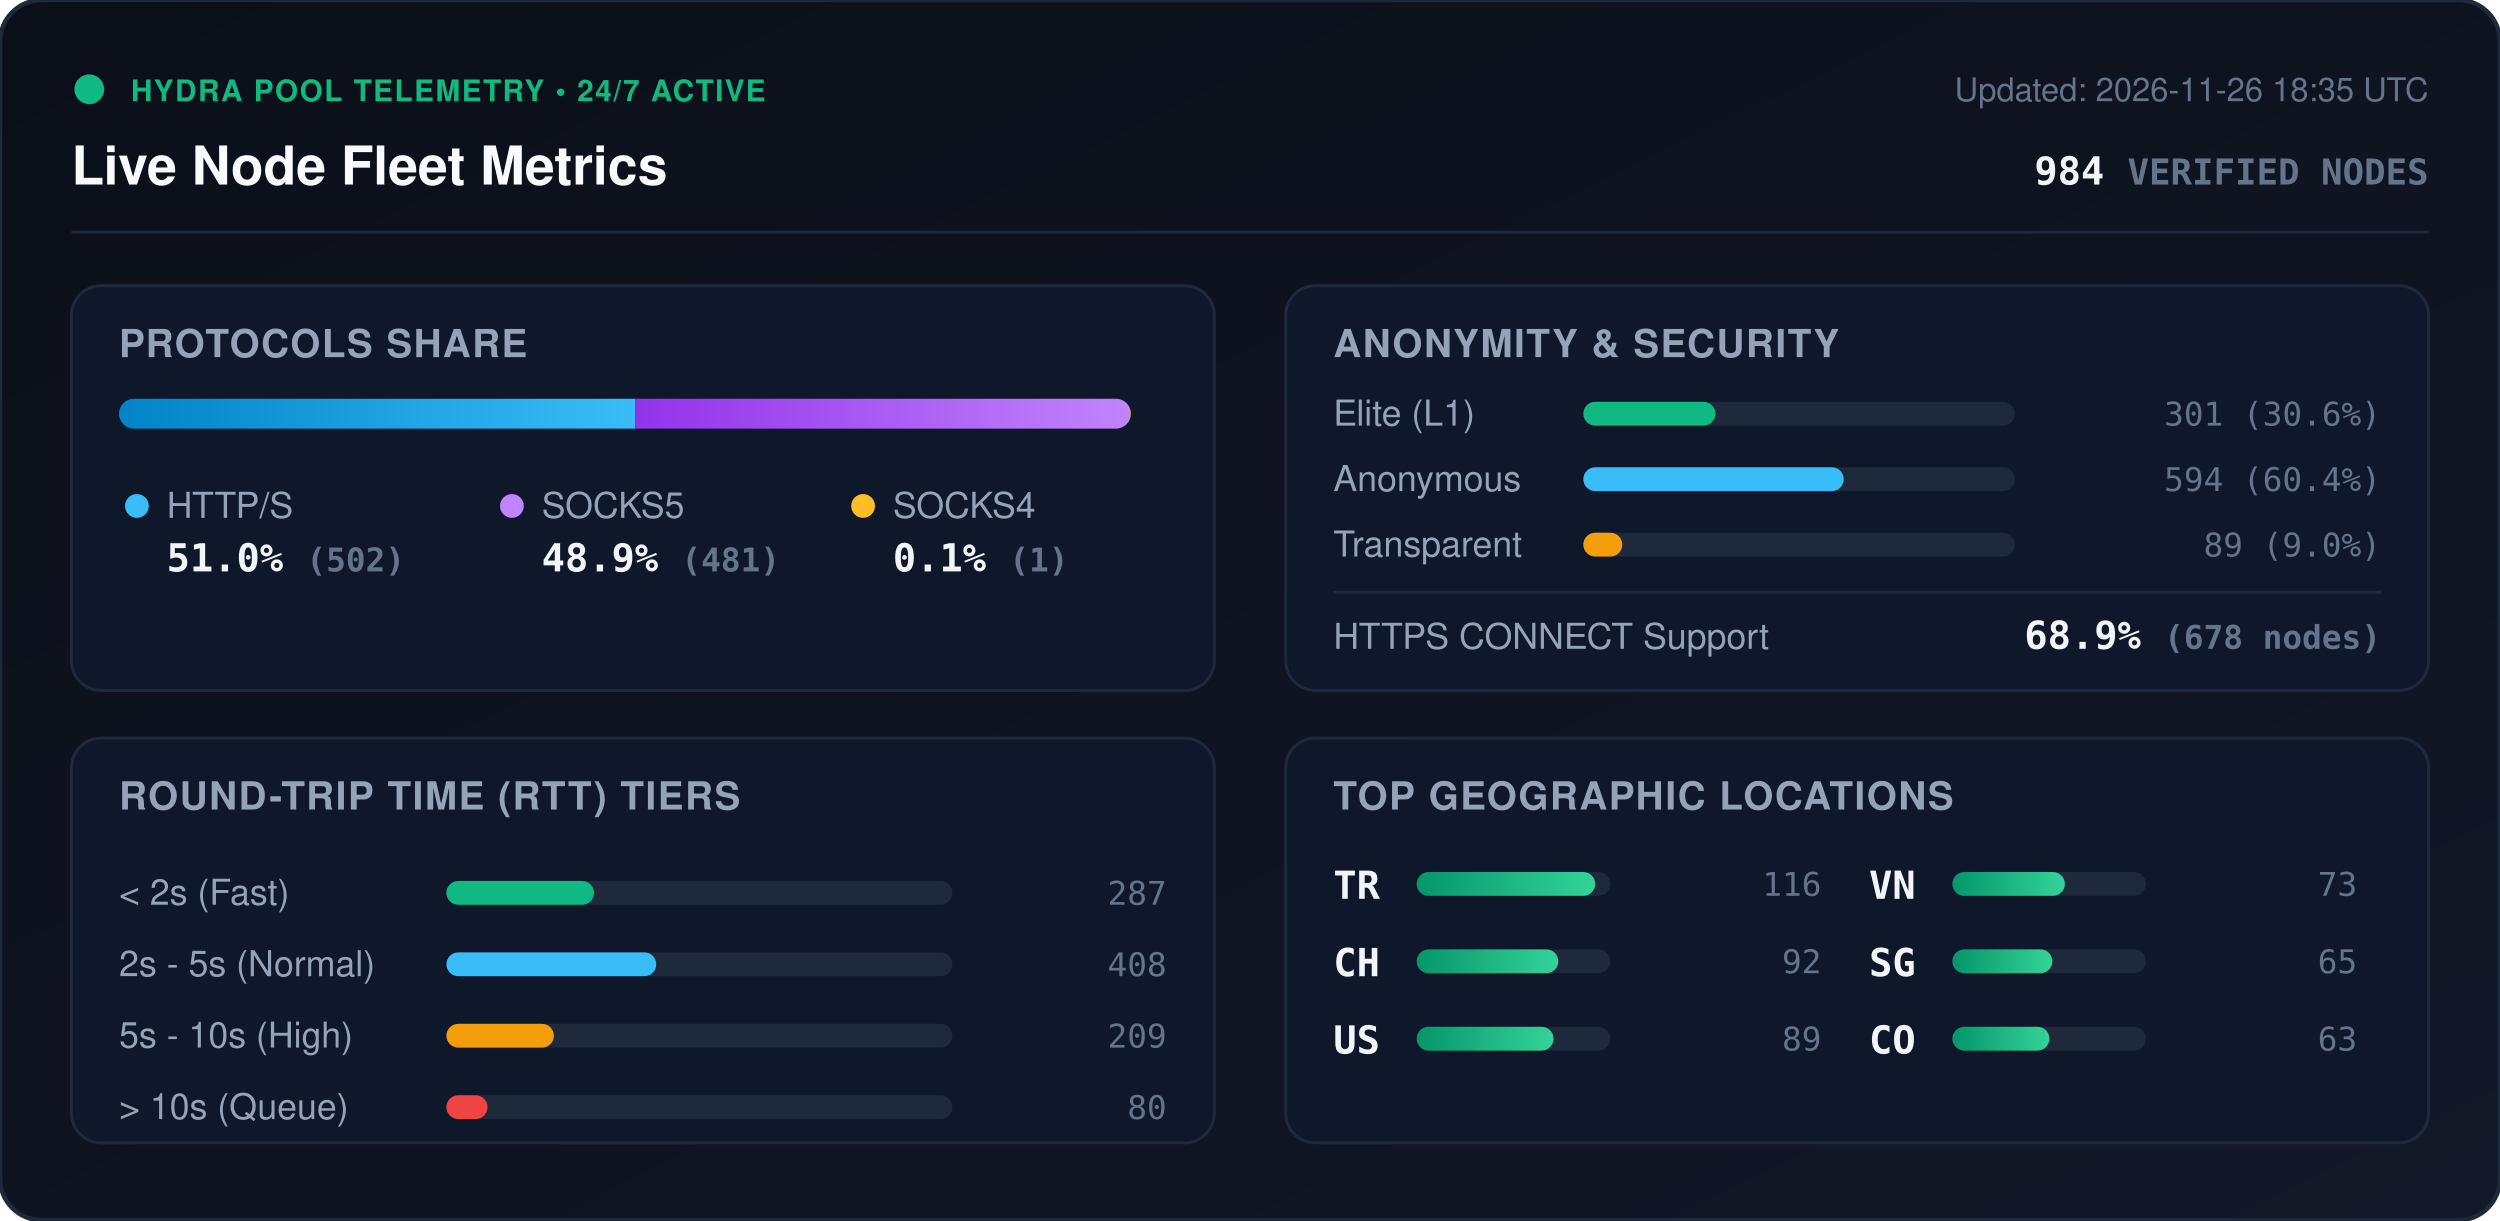
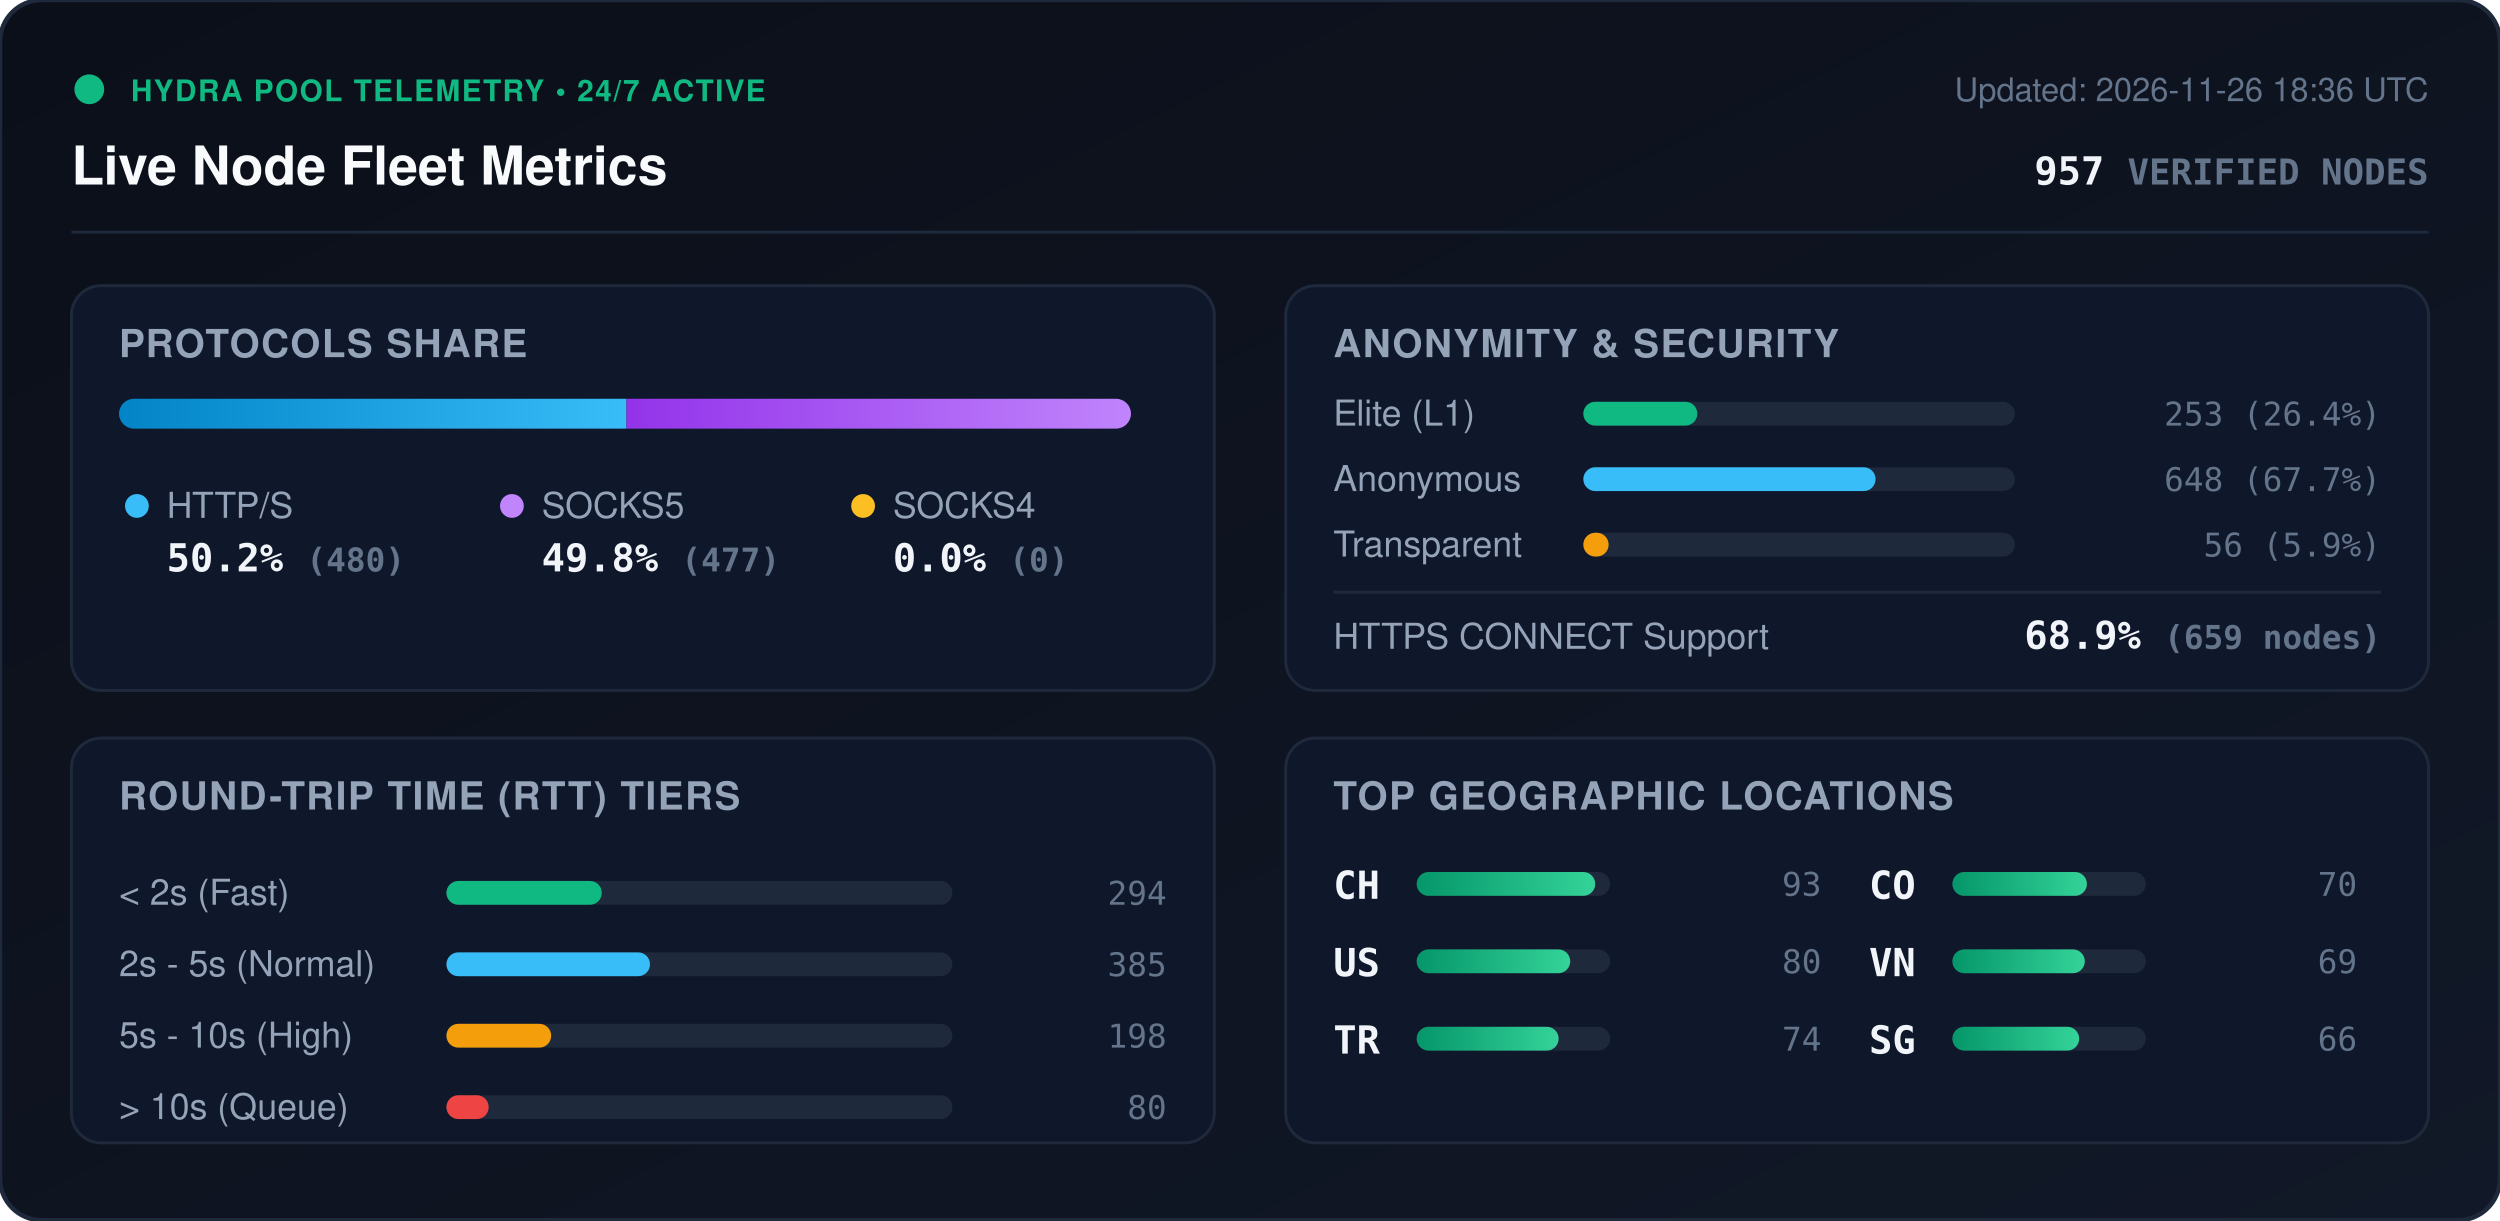
<svg xmlns="http://www.w3.org/2000/svg" viewBox="0 0 840 410" width="840" height="410" style="max-width: 100%; height: auto;">
  <defs>
    <linearGradient id="bg" x1="0%" y1="0%" x2="100%" y2="100%">
      <stop offset="0%" stop-color="#0b0f19" />
      <stop offset="100%" stop-color="#111827" />
    </linearGradient>
    <linearGradient id="bar-http" x1="0%" y1="0%" x2="100%" y2="0%">
      <stop offset="0%" stop-color="#0284c7" />
      <stop offset="100%" stop-color="#38bdf8" />
    </linearGradient>
    <linearGradient id="bar-socks5" x1="0%" y1="0%" x2="100%" y2="0%">
      <stop offset="0%" stop-color="#9333ea" />
      <stop offset="100%" stop-color="#c084fc" />
    </linearGradient>
    <linearGradient id="bar-socks4" x1="0%" y1="0%" x2="100%" y2="0%">
      <stop offset="0%" stop-color="#d97706" />
      <stop offset="100%" stop-color="#fbbf24" />
    </linearGradient>
    <linearGradient id="bar-green" x1="0%" y1="0%" x2="100%" y2="0%">
      <stop offset="0%" stop-color="#059669" />
      <stop offset="100%" stop-color="#34d399" />
    </linearGradient>
    <clipPath id="prog-track-clip">
      <rect width="340.0" height="10" rx="5" />
    </clipPath>
    <style>
      .title { font: 700 18px -apple-system, BlinkMacSystemFont, 'Segoe UI', Helvetica, Arial, sans-serif; fill: #f8fafc; }
      .sub { font: 500 11px -apple-system, BlinkMacSystemFont, 'Segoe UI', Helvetica, Arial, sans-serif; fill: #64748b; }
      .section-hdr { font: 600 13px -apple-system, BlinkMacSystemFont, 'Segoe UI', Helvetica, Arial, sans-serif; fill: #94a3b8; letter-spacing: 0.5px; }
      .metric-val { font: 700 13px -apple-system, BlinkMacSystemFont, 'Segoe UI', Helvetica, Arial, sans-serif; fill: #f1f5f9; }
      .metric-lbl { font: 500 12px -apple-system, BlinkMacSystemFont, 'Segoe UI', Helvetica, Arial, sans-serif; fill: #94a3b8; }
      .badge-txt { font: 700 10px -apple-system, BlinkMacSystemFont, 'Segoe UI', Helvetica, Arial, sans-serif; fill: #10b981; letter-spacing: 0.5px; }
      .mono { font-family: ui-monospace, SFMono-Regular, Menlo, Monaco, Consolas, monospace; }
      .pulse { animation: beacon 2s infinite ease-in-out; }
      @keyframes beacon { 0%, 100% { opacity: 1; } 50% { opacity: 0.35; } }
    </style>
  </defs>
  <rect width="840" height="410" rx="14" fill="url(#bg)" stroke="#1e293b" stroke-width="1.5" />
  <g transform="translate(24, 24)">
    <circle cx="6" cy="6" r="5" fill="#10b981" class="pulse" />
    <text x="20" y="10" class="badge-txt">HYDRA POOL TELEMETRY • 24/7 ACTIVE</text>
    <text x="0" y="38" class="title">Live Node Fleet Metrics</text>
-     <text x="792" y="10" text-anchor="end" class="sub">Updated: 2026-11-26 18:35 UTC</text>
-     <text x="792" y="38" text-anchor="end" class="metric-val mono" fill="#38bdf8">984 <tspan font-size="12" fill="#64748b">VERIFIED NODES</tspan>
+     <text x="792" y="10" text-anchor="end" class="sub">Updated: 2026-11-26 18:36 UTC</text>
+     <text x="792" y="38" text-anchor="end" class="metric-val mono" fill="#38bdf8">957 <tspan font-size="12" fill="#64748b">VERIFIED NODES</tspan>
    </text>
  </g>
  <line x1="24" y1="78" x2="816" y2="78" stroke="#1e293b" stroke-width="1" />
  <g transform="translate(24, 96)">
    <rect width="384" height="136" rx="10" fill="#0f172a" stroke="#1e293b" />
    <text x="16" y="24" class="section-hdr">PROTOCOLS SHARE</text>
    <g transform="translate(16, 38)">
      <rect width="340.0" height="10" rx="5" fill="#1e293b" />
      <g clip-path="url(#prog-track-clip)">
-         <rect x="0" width="173.5" height="10" fill="url(#bar-http)" />
-         <rect x="173.5" width="166.2" height="10" fill="url(#bar-socks5)" />
-         <rect x="339.7" width="0.3" height="10" fill="url(#bar-socks4)" />
+         <rect x="0" width="170.5" height="10" fill="url(#bar-http)" />
+         <rect x="170.5" width="169.5" height="10" fill="url(#bar-socks5)" />
+         <rect x="340.0" width="0.0" height="10" fill="url(#bar-socks4)" />
      </g>
    </g>
    <g transform="translate(16, 68)">
      <circle cx="6" cy="6" r="4" fill="#38bdf8" />
      <text x="16" y="10" class="metric-lbl">HTTP/S</text>
-       <text x="16" y="28" class="metric-val mono">51.0% <tspan font-size="11" fill="#64748b">(502)</tspan>
+       <text x="16" y="28" class="metric-val mono">50.2% <tspan font-size="11" fill="#64748b">(480)</tspan>
      </text>
      <circle cx="132" cy="6" r="4" fill="#c084fc" />
      <text x="142" y="10" class="metric-lbl">SOCKS5</text>
-       <text x="142" y="28" class="metric-val mono">48.9% <tspan font-size="11" fill="#64748b">(481)</tspan>
+       <text x="142" y="28" class="metric-val mono">49.8% <tspan font-size="11" fill="#64748b">(477)</tspan>
      </text>
      <circle cx="250" cy="6" r="4" fill="#fbbf24" />
      <text x="260" y="10" class="metric-lbl">SOCKS4</text>
-       <text x="260" y="28" class="metric-val mono">0.1% <tspan font-size="11" fill="#64748b">(1)</tspan>
+       <text x="260" y="28" class="metric-val mono">0.0% <tspan font-size="11" fill="#64748b">(0)</tspan>
      </text>
    </g>
  </g>
  <g transform="translate(432, 96)">
    <rect width="384" height="136" rx="10" fill="#0f172a" stroke="#1e293b" />
    <text x="16" y="24" class="section-hdr">ANONYMITY &amp; SECURITY</text>
    <text x="16" y="47" class="metric-lbl">Elite (L1)</text>
    <rect x="100" y="39" width="145.0" height="8" rx="4" fill="#1e293b" />
-     <rect x="100" y="39" width="44.4" height="8" rx="4" fill="#10b981" />
-     <text x="368" y="47" text-anchor="end" class="mono sub" fill="#e2e8f0">301 (30.6%)</text>
+     <rect x="100" y="39" width="38.3" height="8" rx="4" fill="#10b981" />
+     <text x="368" y="47" text-anchor="end" class="mono sub" fill="#e2e8f0">253 (26.4%)</text>
    <text x="16" y="69" class="metric-lbl">Anonymous</text>
    <rect x="100" y="61" width="145.0" height="8" rx="4" fill="#1e293b" />
-     <rect x="100" y="61" width="87.5" height="8" rx="4" fill="#38bdf8" />
-     <text x="368" y="69" text-anchor="end" class="mono sub" fill="#e2e8f0">594 (60.4%)</text>
+     <rect x="100" y="61" width="98.2" height="8" rx="4" fill="#38bdf8" />
+     <text x="368" y="69" text-anchor="end" class="mono sub" fill="#e2e8f0">648 (67.7%)</text>
    <text x="16" y="91" class="metric-lbl">Transparent</text>
    <rect x="100" y="83" width="145.0" height="8" rx="4" fill="#1e293b" />
-     <rect x="100" y="83" width="13.1" height="8" rx="4" fill="#f59e0b" />
-     <text x="368" y="91" text-anchor="end" class="mono sub" fill="#e2e8f0">89 (9.0%)</text>
+     <rect x="100" y="83" width="8.5" height="8" rx="4" fill="#f59e0b" />
+     <text x="368" y="91" text-anchor="end" class="mono sub" fill="#e2e8f0">56 (5.9%)</text>
    <line x1="16" y1="103" x2="368" y2="103" stroke="#1e293b" stroke-width="1" />
    <text x="16" y="122" class="metric-lbl">HTTPS CONNECT Support</text>
-     <text x="368" y="122" text-anchor="end" class="metric-val mono" fill="#34d399">68.9% <tspan font-size="11" fill="#64748b">(678 nodes)</tspan>
+     <text x="368" y="122" text-anchor="end" class="metric-val mono" fill="#34d399">68.9% <tspan font-size="11" fill="#64748b">(659 nodes)</tspan>
    </text>
  </g>
  <g transform="translate(24, 248)">
    <rect width="384" height="136" rx="10" fill="#0f172a" stroke="#1e293b" />
    <text x="16" y="24" class="section-hdr">ROUND-TRIP TIME (RTT) TIERS</text>
    <g transform="translate(16, 42)">
      <text x="0" y="14" class="metric-lbl">&lt; 2s (Fast)</text>
      <rect x="110" y="6" width="170" height="8" rx="4" fill="#1e293b" />
-       <rect x="110" y="6" width="49.6" height="8" rx="4" fill="#10b981" />
-       <text x="352" y="14" text-anchor="end" class="mono sub">287</text>
+       <rect x="110" y="6" width="52.2" height="8" rx="4" fill="#10b981" />
+       <text x="352" y="14" text-anchor="end" class="mono sub">294</text>
      <text x="0" y="38" class="metric-lbl">2s - 5s (Normal)</text>
      <rect x="110" y="30" width="170" height="8" rx="4" fill="#1e293b" />
-       <rect x="110" y="30" width="70.5" height="8" rx="4" fill="#38bdf8" />
-       <text x="352" y="38" text-anchor="end" class="mono sub">408</text>
+       <rect x="110" y="30" width="68.4" height="8" rx="4" fill="#38bdf8" />
+       <text x="352" y="38" text-anchor="end" class="mono sub">385</text>
      <text x="0" y="62" class="metric-lbl">5s - 10s (High)</text>
      <rect x="110" y="54" width="170" height="8" rx="4" fill="#1e293b" />
-       <rect x="110" y="54" width="36.1" height="8" rx="4" fill="#f59e0b" />
-       <text x="352" y="62" text-anchor="end" class="mono sub">209</text>
+       <rect x="110" y="54" width="35.2" height="8" rx="4" fill="#f59e0b" />
+       <text x="352" y="62" text-anchor="end" class="mono sub">198</text>
      <text x="0" y="86" class="metric-lbl">&gt; 10s (Queue)</text>
      <rect x="110" y="78" width="170" height="8" rx="4" fill="#1e293b" />
-       <rect x="110" y="78" width="13.8" height="8" rx="4" fill="#ef4444" />
+       <rect x="110" y="78" width="14.2" height="8" rx="4" fill="#ef4444" />
      <text x="352" y="86" text-anchor="end" class="mono sub">80</text>
    </g>
  </g>
  <g transform="translate(432, 248)">
    <rect width="384" height="136" rx="10" fill="#0f172a" stroke="#1e293b" />
    <text x="16" y="24" class="section-hdr">TOP GEOGRAPHIC LOCATIONS</text>
    <g transform="translate(16, 42)">
      <g transform="translate(0, 0)">
+         <text x="0" y="12" class="mono metric-val" font-size="12">CH</text>
+         <rect x="28" y="3" width="65" height="8" rx="4" fill="#1e293b" />
+         <rect x="28" y="3" width="60.0" height="8" rx="4" fill="url(#bar-green)" />
+         <text x="164" y="11" text-anchor="end" class="mono sub">93</text>
+       </g>
+       <g transform="translate(0, 26)">
+         <text x="0" y="12" class="mono metric-val" font-size="12">US</text>
+         <rect x="28" y="3" width="65" height="8" rx="4" fill="#1e293b" />
+         <rect x="28" y="3" width="51.6" height="8" rx="4" fill="url(#bar-green)" />
+         <text x="164" y="11" text-anchor="end" class="mono sub">80</text>
+       </g>
+       <g transform="translate(0, 52)">
        <text x="0" y="12" class="mono metric-val" font-size="12">TR</text>
        <rect x="28" y="3" width="65" height="8" rx="4" fill="#1e293b" />
-         <rect x="28" y="3" width="60.0" height="8" rx="4" fill="url(#bar-green)" />
-         <text x="164" y="11" text-anchor="end" class="mono sub">116</text>
-       </g>
-       <g transform="translate(0, 26)">
-         <text x="0" y="12" class="mono metric-val" font-size="12">CH</text>
-         <rect x="28" y="3" width="65" height="8" rx="4" fill="#1e293b" />
-         <rect x="28" y="3" width="47.6" height="8" rx="4" fill="url(#bar-green)" />
-         <text x="164" y="11" text-anchor="end" class="mono sub">92</text>
-       </g>
-       <g transform="translate(0, 52)">
-         <text x="0" y="12" class="mono metric-val" font-size="12">US</text>
-         <rect x="28" y="3" width="65" height="8" rx="4" fill="#1e293b" />
-         <rect x="28" y="3" width="46.0" height="8" rx="4" fill="url(#bar-green)" />
-         <text x="164" y="11" text-anchor="end" class="mono sub">89</text>
+         <rect x="28" y="3" width="47.7" height="8" rx="4" fill="url(#bar-green)" />
+         <text x="164" y="11" text-anchor="end" class="mono sub">74</text>
      </g>
      <g transform="translate(180, 0)">
+         <text x="0" y="12" class="mono metric-val" font-size="12">CO</text>
+         <rect x="28" y="3" width="65" height="8" rx="4" fill="#1e293b" />
+         <rect x="28" y="3" width="45.2" height="8" rx="4" fill="url(#bar-green)" />
+         <text x="164" y="11" text-anchor="end" class="mono sub">70</text>
+       </g>
+       <g transform="translate(180, 26)">
        <text x="0" y="12" class="mono metric-val" font-size="12">VN</text>
        <rect x="28" y="3" width="65" height="8" rx="4" fill="#1e293b" />
-         <rect x="28" y="3" width="37.8" height="8" rx="4" fill="url(#bar-green)" />
-         <text x="164" y="11" text-anchor="end" class="mono sub">73</text>
+         <rect x="28" y="3" width="44.5" height="8" rx="4" fill="url(#bar-green)" />
+         <text x="164" y="11" text-anchor="end" class="mono sub">69</text>
      </g>
-       <g transform="translate(180, 26)">
+       <g transform="translate(180, 52)">
        <text x="0" y="12" class="mono metric-val" font-size="12">SG</text>
        <rect x="28" y="3" width="65" height="8" rx="4" fill="#1e293b" />
-         <rect x="28" y="3" width="33.6" height="8" rx="4" fill="url(#bar-green)" />
-         <text x="164" y="11" text-anchor="end" class="mono sub">65</text>
-       </g>
-       <g transform="translate(180, 52)">
-         <text x="0" y="12" class="mono metric-val" font-size="12">CO</text>
-         <rect x="28" y="3" width="65" height="8" rx="4" fill="#1e293b" />
-         <rect x="28" y="3" width="32.6" height="8" rx="4" fill="url(#bar-green)" />
-         <text x="164" y="11" text-anchor="end" class="mono sub">63</text>
+         <rect x="28" y="3" width="42.6" height="8" rx="4" fill="url(#bar-green)" />
+         <text x="164" y="11" text-anchor="end" class="mono sub">66</text>
      </g>
    </g>
  </g>
</svg>
